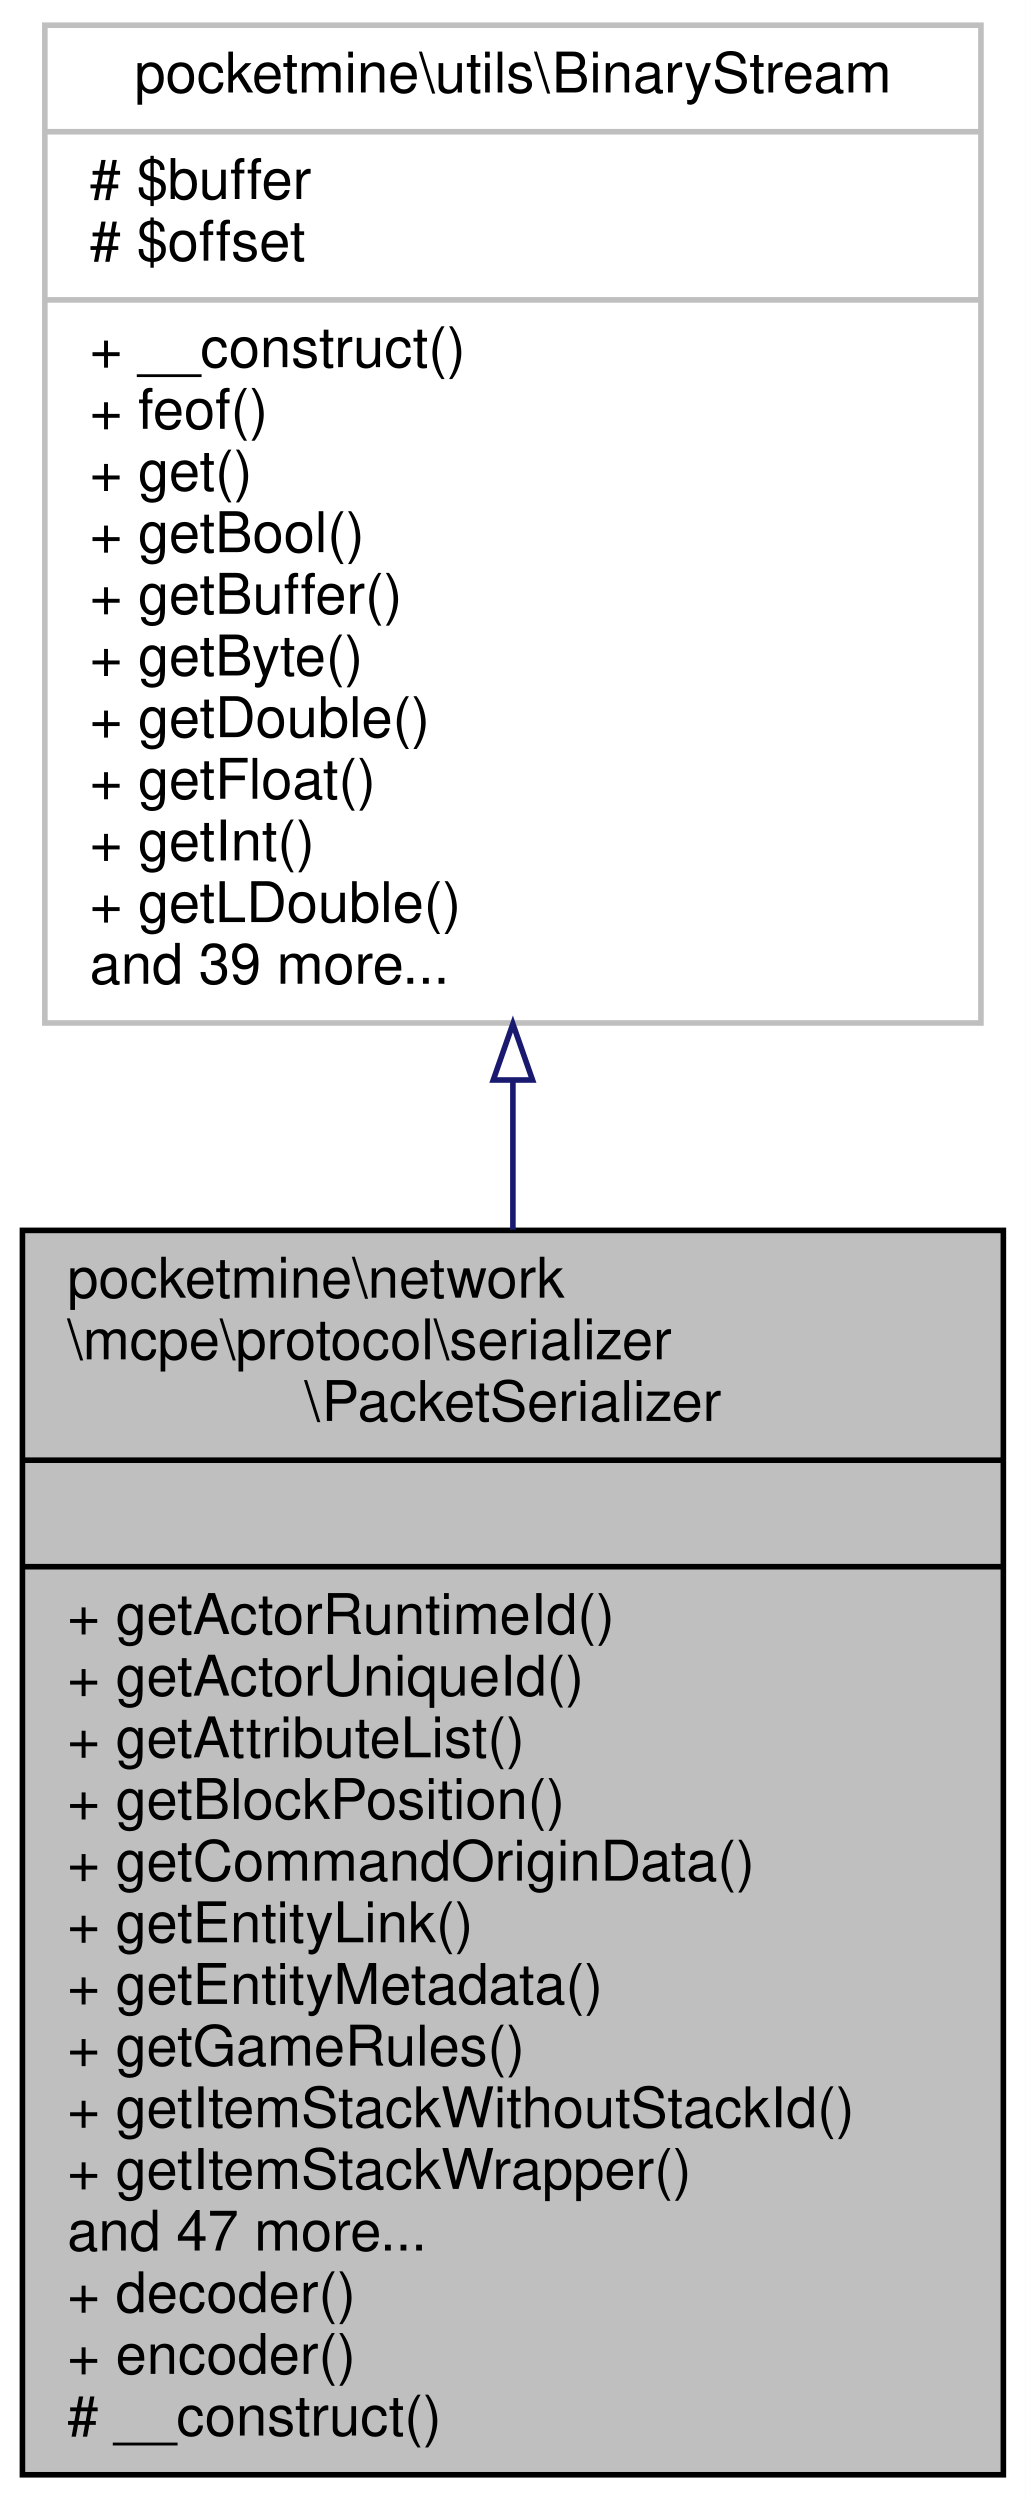
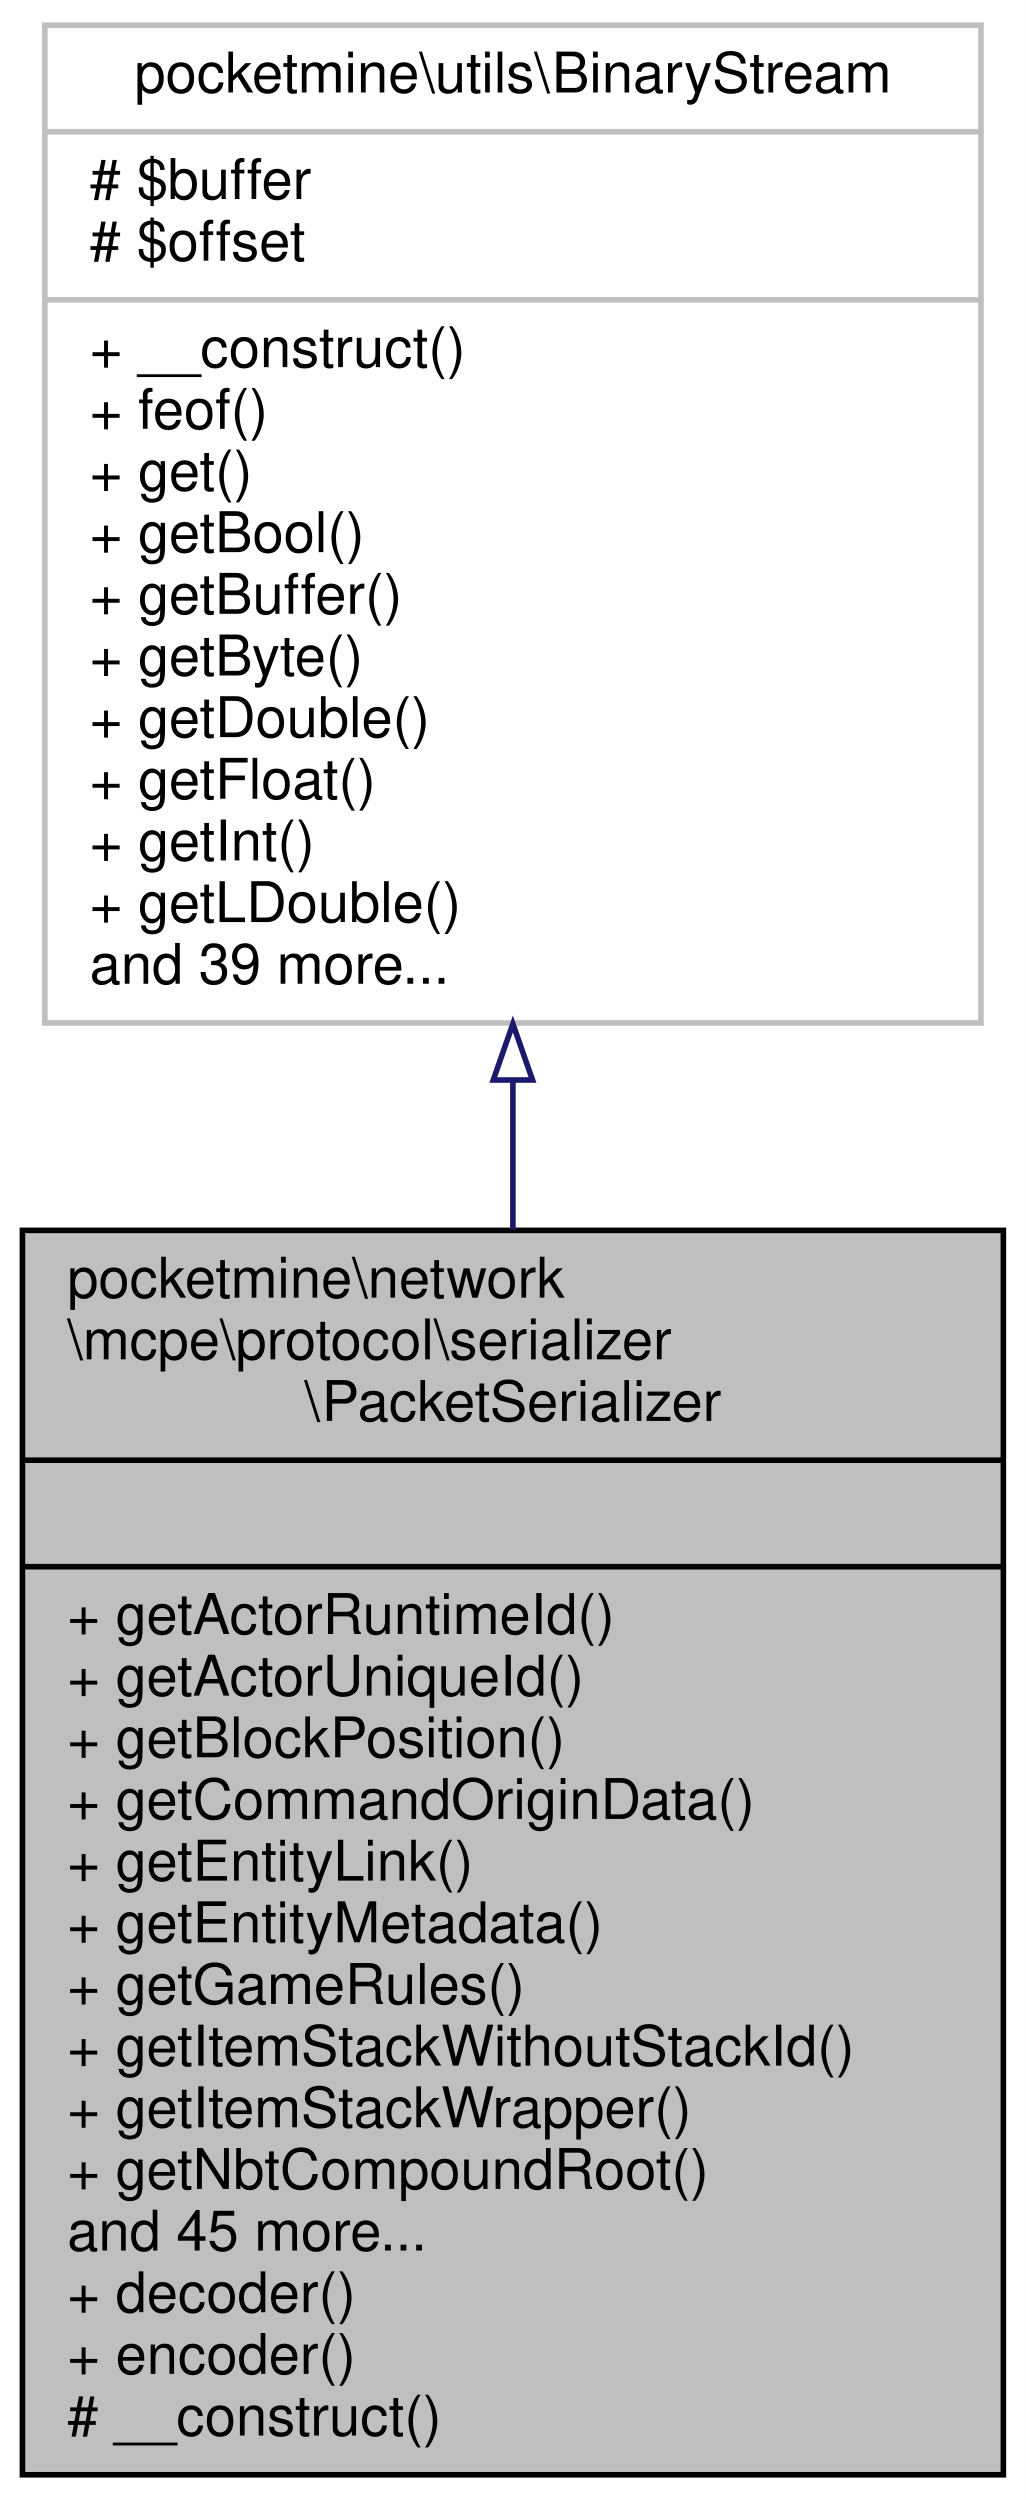
<svg xmlns="http://www.w3.org/2000/svg" xmlns:xlink="http://www.w3.org/1999/xlink" width="183pt" height="446pt" viewBox="0.00 0.00 183.00 446.00">
  <g id="graph0" class="graph" transform="scale(1 1) rotate(0) translate(4 442)">
    <polygon fill="white" stroke="transparent" points="-4,4 -4,-442 179,-442 179,4 -4,4" />
    <g id="node1" class="node">
      <g id="a_node1">
        <a xlink:title=" ">
          <polygon fill="#bfbfbf" stroke="black" points="0,-0.5 0,-222.5 175,-222.5 175,-0.5 0,-0.5" />
          <text text-anchor="start" x="8" y="-210.5" font-family="Helvetica,sans-Serif" font-size="10.00">pocketmine\network</text>
          <text text-anchor="start" x="8" y="-199.5" font-family="Helvetica,sans-Serif" font-size="10.00">\mcpe\protocol\serializer</text>
          <text text-anchor="middle" x="87.5" y="-188.5" font-family="Helvetica,sans-Serif" font-size="10.00">\PacketSerializer</text>
          <polyline fill="none" stroke="black" points="0,-181.5 175,-181.5 " />
          <text text-anchor="middle" x="87.5" y="-169.5" font-family="Helvetica,sans-Serif" font-size="10.00"> </text>
          <polyline fill="none" stroke="black" points="0,-162.5 175,-162.5 " />
          <text text-anchor="start" x="8" y="-150.5" font-family="Helvetica,sans-Serif" font-size="10.00">+ getActorRuntimeId()</text>
          <text text-anchor="start" x="8" y="-139.5" font-family="Helvetica,sans-Serif" font-size="10.00">+ getActorUniqueId()</text>
-           <text text-anchor="start" x="8" y="-128.5" font-family="Helvetica,sans-Serif" font-size="10.00">+ getAttributeList()</text>
-           <text text-anchor="start" x="8" y="-117.5" font-family="Helvetica,sans-Serif" font-size="10.00">+ getBlockPosition()</text>
-           <text text-anchor="start" x="8" y="-106.5" font-family="Helvetica,sans-Serif" font-size="10.00">+ getCommandOriginData()</text>
-           <text text-anchor="start" x="8" y="-95.5" font-family="Helvetica,sans-Serif" font-size="10.00">+ getEntityLink()</text>
-           <text text-anchor="start" x="8" y="-84.5" font-family="Helvetica,sans-Serif" font-size="10.00">+ getEntityMetadata()</text>
-           <text text-anchor="start" x="8" y="-73.5" font-family="Helvetica,sans-Serif" font-size="10.00">+ getGameRules()</text>
-           <text text-anchor="start" x="8" y="-62.5" font-family="Helvetica,sans-Serif" font-size="10.00">+ getItemStackWithoutStackId()</text>
-           <text text-anchor="start" x="8" y="-51.5" font-family="Helvetica,sans-Serif" font-size="10.00">+ getItemStackWrapper()</text>
-           <text text-anchor="start" x="8" y="-40.5" font-family="Helvetica,sans-Serif" font-size="10.00">and 47 more...</text>
+           <text text-anchor="start" x="8" y="-128.5" font-family="Helvetica,sans-Serif" font-size="10.00">+ getBlockPosition()</text>
+           <text text-anchor="start" x="8" y="-117.5" font-family="Helvetica,sans-Serif" font-size="10.00">+ getCommandOriginData()</text>
+           <text text-anchor="start" x="8" y="-106.5" font-family="Helvetica,sans-Serif" font-size="10.00">+ getEntityLink()</text>
+           <text text-anchor="start" x="8" y="-95.5" font-family="Helvetica,sans-Serif" font-size="10.00">+ getEntityMetadata()</text>
+           <text text-anchor="start" x="8" y="-84.5" font-family="Helvetica,sans-Serif" font-size="10.00">+ getGameRules()</text>
+           <text text-anchor="start" x="8" y="-73.5" font-family="Helvetica,sans-Serif" font-size="10.00">+ getItemStackWithoutStackId()</text>
+           <text text-anchor="start" x="8" y="-62.5" font-family="Helvetica,sans-Serif" font-size="10.00">+ getItemStackWrapper()</text>
+           <text text-anchor="start" x="8" y="-51.5" font-family="Helvetica,sans-Serif" font-size="10.00">+ getNbtCompoundRoot()</text>
+           <text text-anchor="start" x="8" y="-40.5" font-family="Helvetica,sans-Serif" font-size="10.00">and 45 more...</text>
          <text text-anchor="start" x="8" y="-29.5" font-family="Helvetica,sans-Serif" font-size="10.00">+ decoder()</text>
          <text text-anchor="start" x="8" y="-18.5" font-family="Helvetica,sans-Serif" font-size="10.00">+ encoder()</text>
          <text text-anchor="start" x="8" y="-7.5" font-family="Helvetica,sans-Serif" font-size="10.00"># __construct()</text>
        </a>
      </g>
    </g>
    <g id="node2" class="node">
      <g id="a_node2">
        <a xlink:href="../../d6/dc6/classpocketmine_1_1utils_1_1_binary_stream.html" target="_top" xlink:title=" ">
          <polygon fill="white" stroke="#bfbfbf" points="4,-259.5 4,-437.5 171,-437.5 171,-259.5 4,-259.5" />
          <text text-anchor="middle" x="87.5" y="-425.5" font-family="Helvetica,sans-Serif" font-size="10.00">pocketmine\utils\BinaryStream</text>
          <polyline fill="none" stroke="#bfbfbf" points="4,-418.5 171,-418.5 " />
          <text text-anchor="start" x="12" y="-406.5" font-family="Helvetica,sans-Serif" font-size="10.00"># $buffer</text>
          <text text-anchor="start" x="12" y="-395.5" font-family="Helvetica,sans-Serif" font-size="10.00"># $offset</text>
          <polyline fill="none" stroke="#bfbfbf" points="4,-388.5 171,-388.5 " />
          <text text-anchor="start" x="12" y="-376.5" font-family="Helvetica,sans-Serif" font-size="10.00">+ __construct()</text>
          <text text-anchor="start" x="12" y="-365.5" font-family="Helvetica,sans-Serif" font-size="10.00">+ feof()</text>
          <text text-anchor="start" x="12" y="-354.5" font-family="Helvetica,sans-Serif" font-size="10.00">+ get()</text>
          <text text-anchor="start" x="12" y="-343.5" font-family="Helvetica,sans-Serif" font-size="10.00">+ getBool()</text>
          <text text-anchor="start" x="12" y="-332.5" font-family="Helvetica,sans-Serif" font-size="10.00">+ getBuffer()</text>
          <text text-anchor="start" x="12" y="-321.5" font-family="Helvetica,sans-Serif" font-size="10.00">+ getByte()</text>
          <text text-anchor="start" x="12" y="-310.5" font-family="Helvetica,sans-Serif" font-size="10.00">+ getDouble()</text>
          <text text-anchor="start" x="12" y="-299.5" font-family="Helvetica,sans-Serif" font-size="10.00">+ getFloat()</text>
          <text text-anchor="start" x="12" y="-288.5" font-family="Helvetica,sans-Serif" font-size="10.00">+ getInt()</text>
          <text text-anchor="start" x="12" y="-277.5" font-family="Helvetica,sans-Serif" font-size="10.00">+ getLDouble()</text>
          <text text-anchor="start" x="12" y="-266.5" font-family="Helvetica,sans-Serif" font-size="10.00">and 39 more...</text>
        </a>
      </g>
    </g>
    <g id="edge1" class="edge">
      <path fill="none" stroke="midnightblue" d="M87.5,-249.13C87.5,-240.37 87.5,-231.47 87.5,-222.62" />
      <polygon fill="none" stroke="midnightblue" points="84,-249.33 87.5,-259.33 91,-249.33 84,-249.33" />
    </g>
  </g>
</svg>
